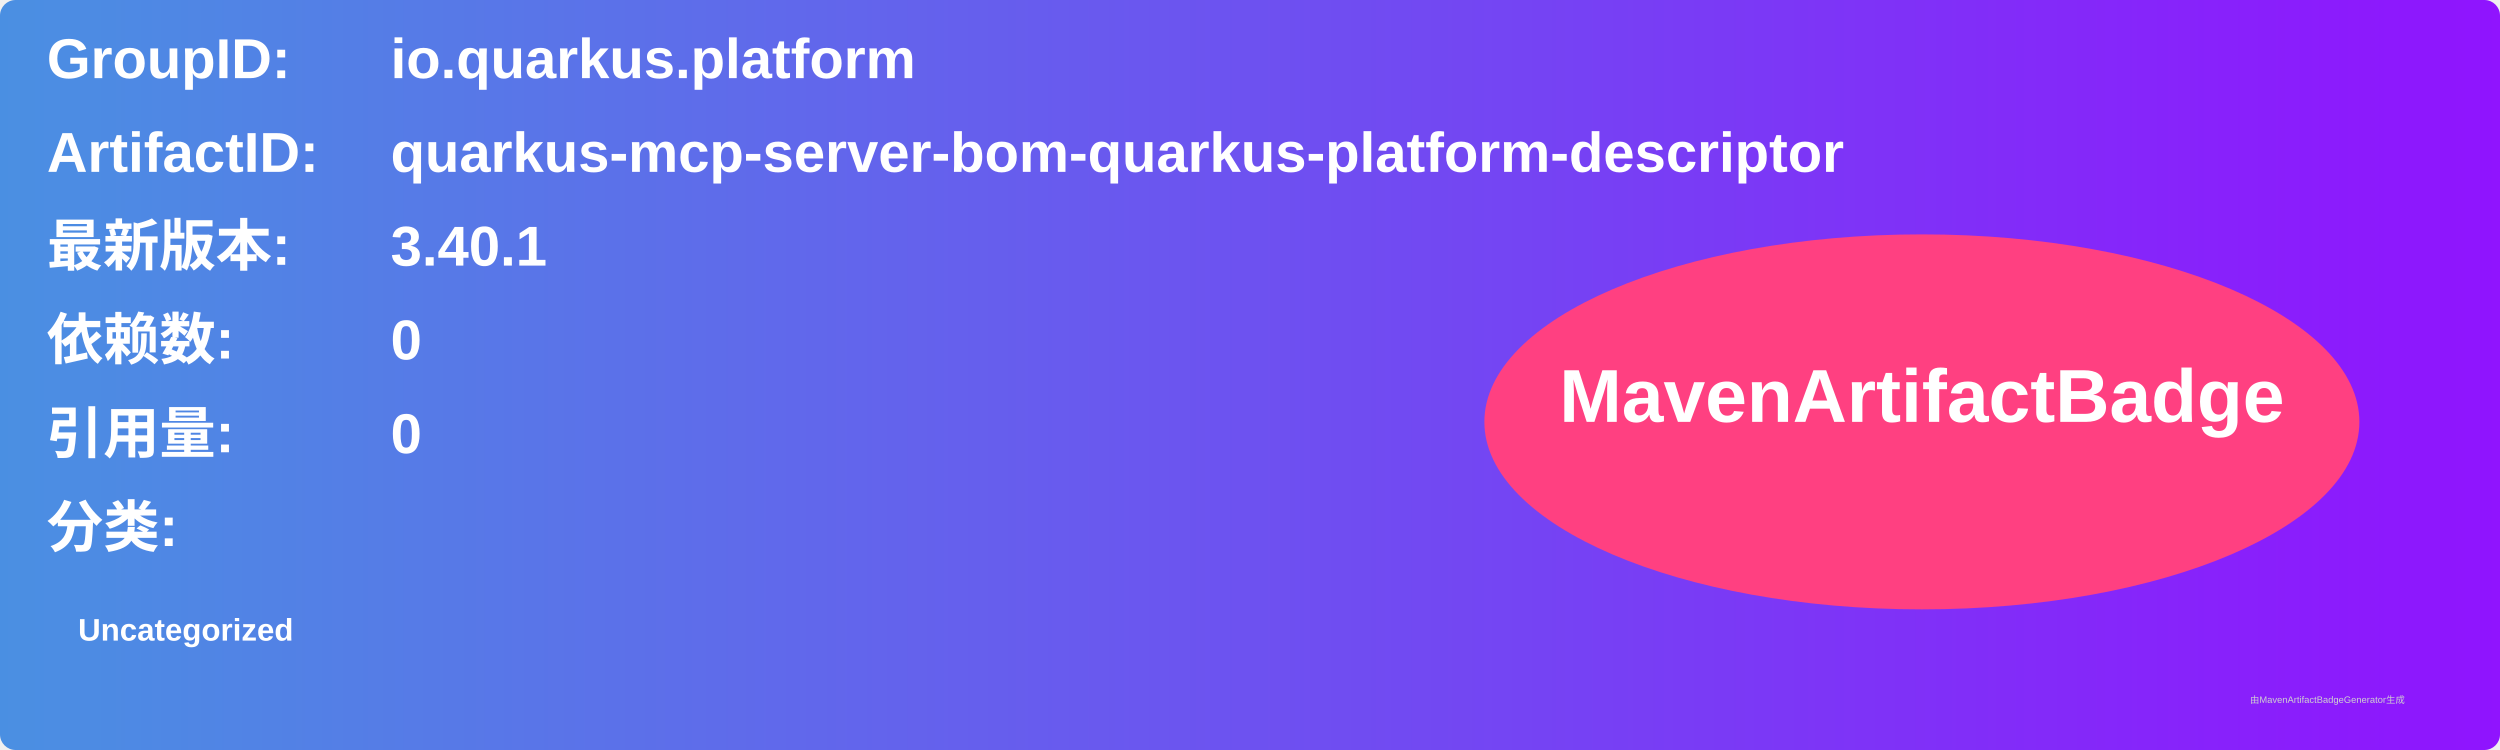
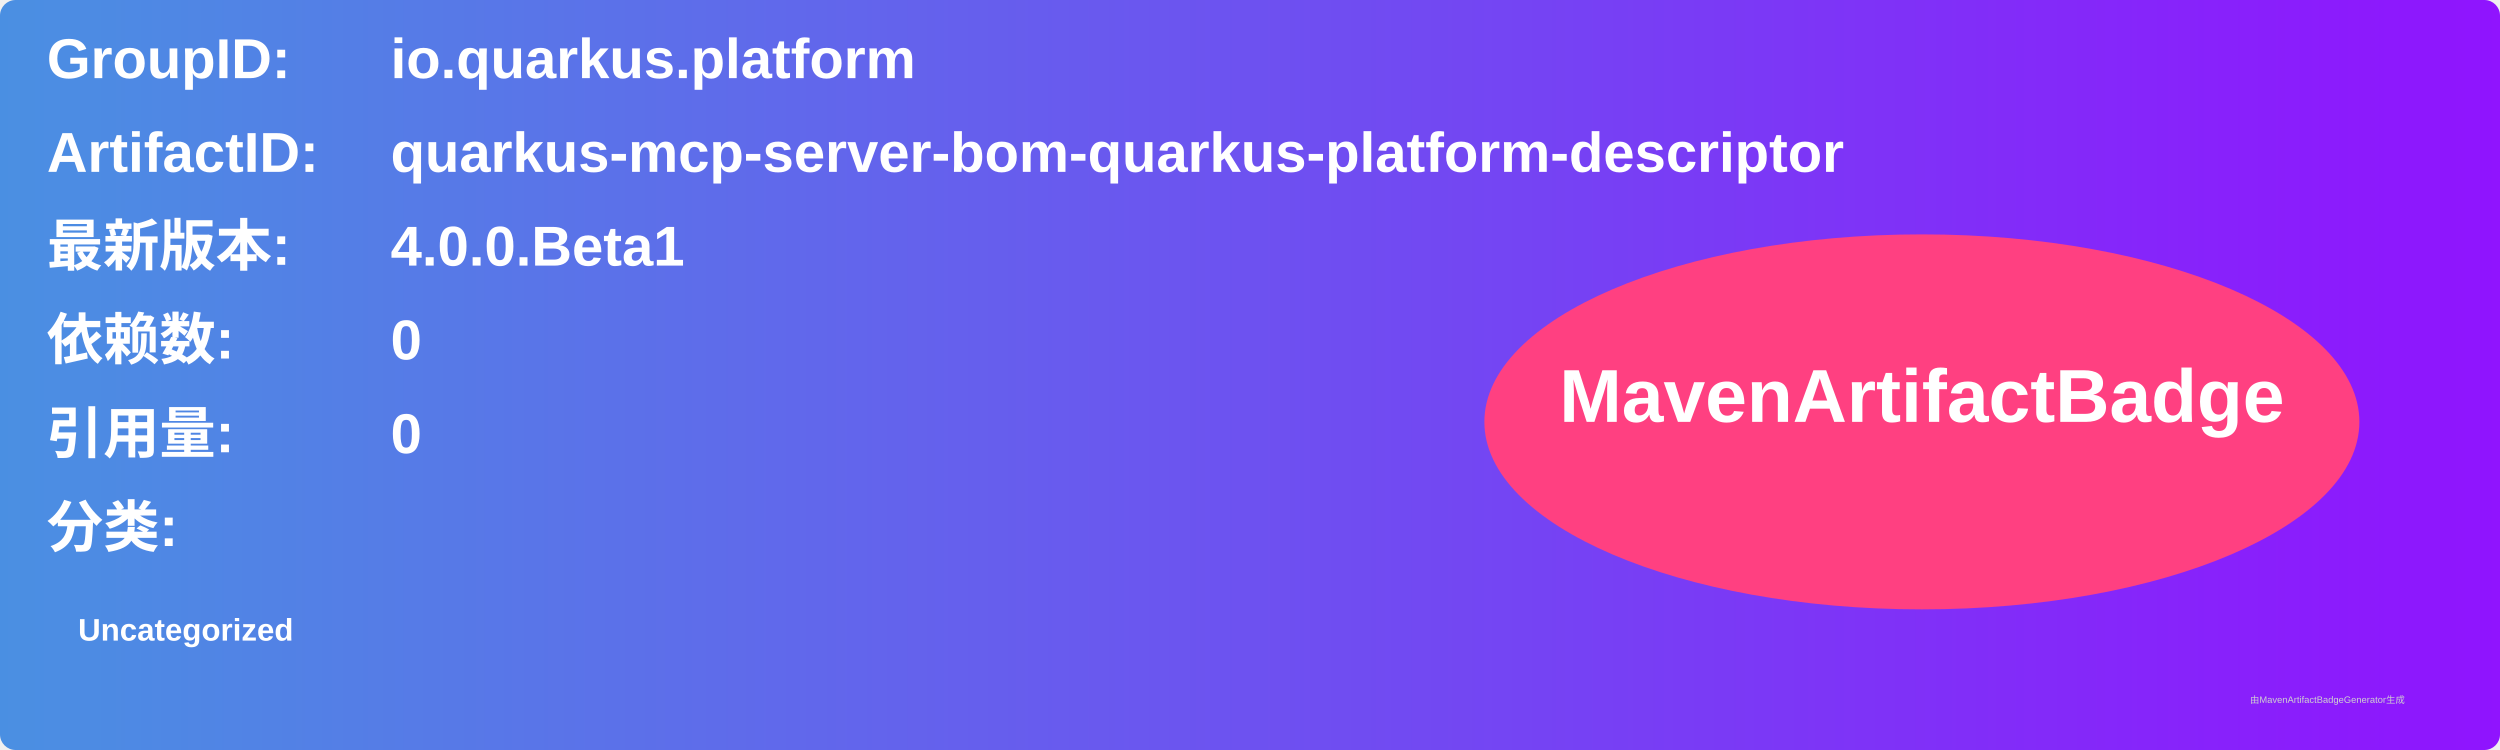
<svg xmlns="http://www.w3.org/2000/svg" width="800" height="240" viewBox="0 0 800 240">
  <linearGradient id="grad" x1="0%" y1="0%" x2="100%" y2="0%">
    <stop offset="0%" stop-color="#4a90e2" />
    <stop offset="100%" stop-color="#9013fe" />
  </linearGradient>
  <rect width="100%" height="100%" rx="5" ry="5" fill="url(#grad)" />
  <g transform="translate(15, 15)">
    <text x="0" y="10" font-family="Arial" font-size="18" fill="white" font-weight="bold" width="260">GroupID:</text>
    <text x="110" y="10" font-family="Arial" font-size="18" fill="white" font-weight="bold" width="460">io.quarkus.platform</text>
    <text x="0" y="40" font-family="Arial" font-size="18" fill="white" font-weight="bold" width="260">ArtifactID:</text>
    <text x="110" y="40" font-family="Arial" font-size="18" fill="white" font-weight="bold" width="460">quarkus-mcp-server-bom-quarkus-platform-descriptor</text>
    <text x="0" y="70" font-family="Arial" font-size="18" fill="white" font-weight="bold">最新版本:</text>
    <text x="110" y="70" font-family="Arial" font-size="18" fill="white" font-weight="bold">
-       <tspan font-weight="bold">3.40.1</tspan>
+       <tspan font-weight="bold">4.0.0.Beta1</tspan>
    </text>
    <text x="0" y="100" font-family="Arial" font-size="18" fill="white" font-weight="bold">依赖数: </text>
    <text x="110" y="100" font-family="Arial" font-size="18" fill="white">
      <tspan font-weight="bold">0</tspan>
    </text>
    <text x="0" y="130" font-family="Arial" font-size="18" fill="white" font-weight="bold">引用量: </text>
    <text x="110" y="130" font-family="Arial" font-size="18" fill="white">
      <tspan font-weight="bold">0</tspan>
    </text>
    <text x="0" y="160" font-family="Arial" font-size="18" fill="white" font-weight="bold">分类:</text>
    <text x="10" y="190" font-family="Arial" font-size="10" fill="white">
      <tspan font-weight="bold">Uncategorized</tspan>
    </text>
    <ellipse cx="600" cy="120" rx="140" ry="60" fill="#ff4081" />
    <text x="600" y="120" text-anchor="middle" font-family="Arial" font-size="24" fill="white" font-weight="bold">MavenArtifactBadge</text>
  </g>
  <text x="720" y="225" font-family="Arial" font-size="3" fill="#d0d0d0">由MavenArtifactBadgeGenerator生成</text>
</svg>
